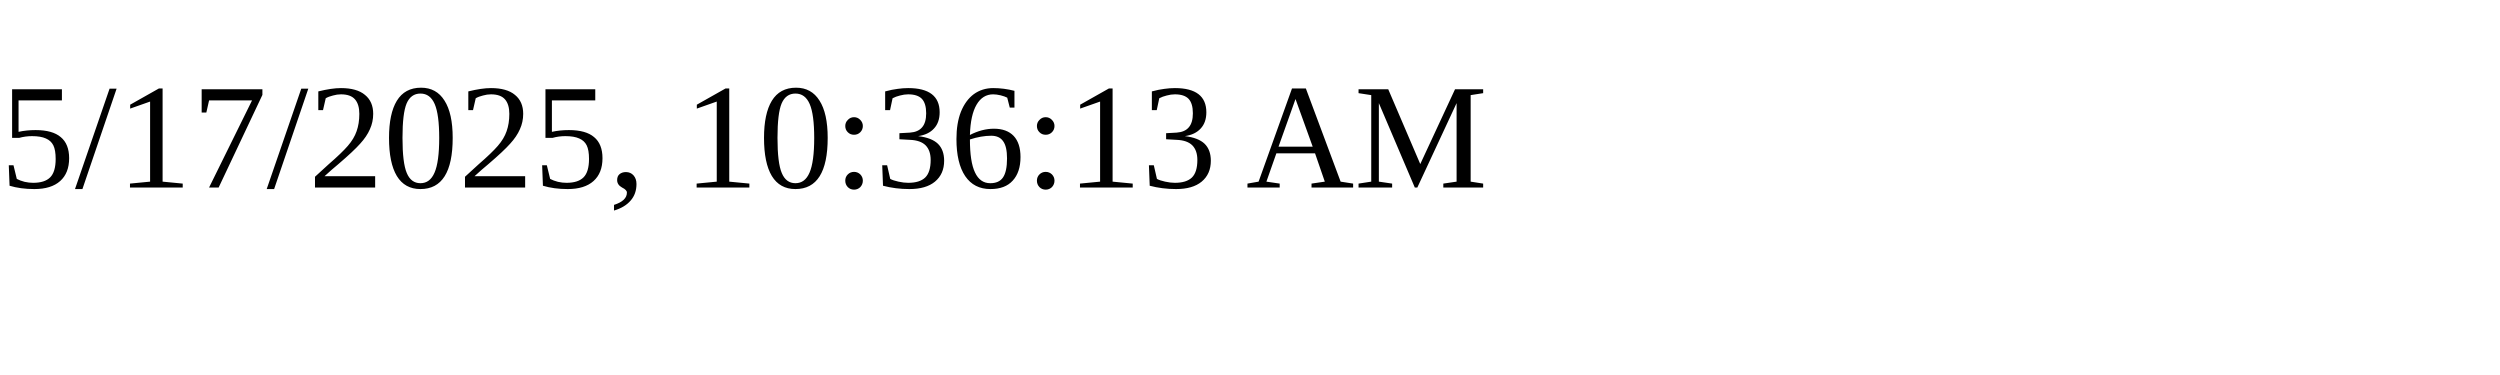
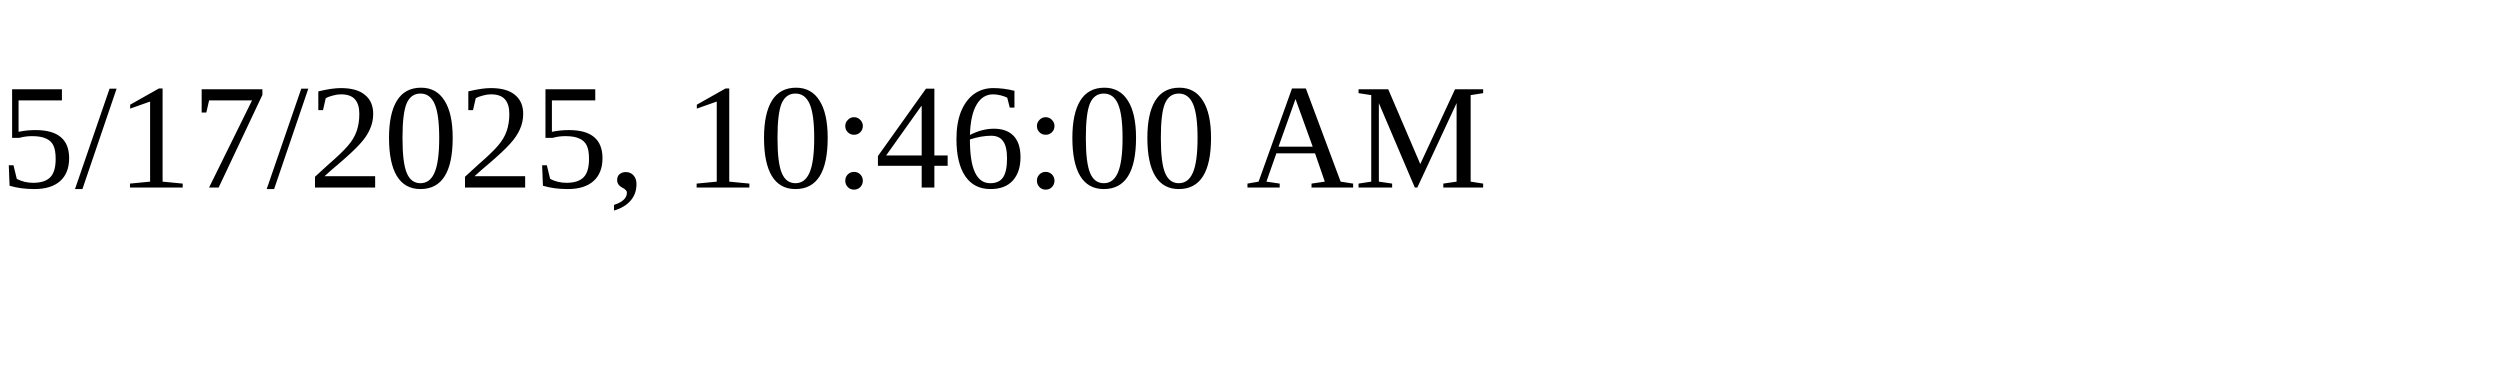
<svg xmlns="http://www.w3.org/2000/svg" height="30" width="200">
-   <text x="0" y="15">5/17/2025, 10:36:13 AM</text>
+   <text x="0" y="15">5/17/2025, 10:46:00 AM</text>
</svg>
